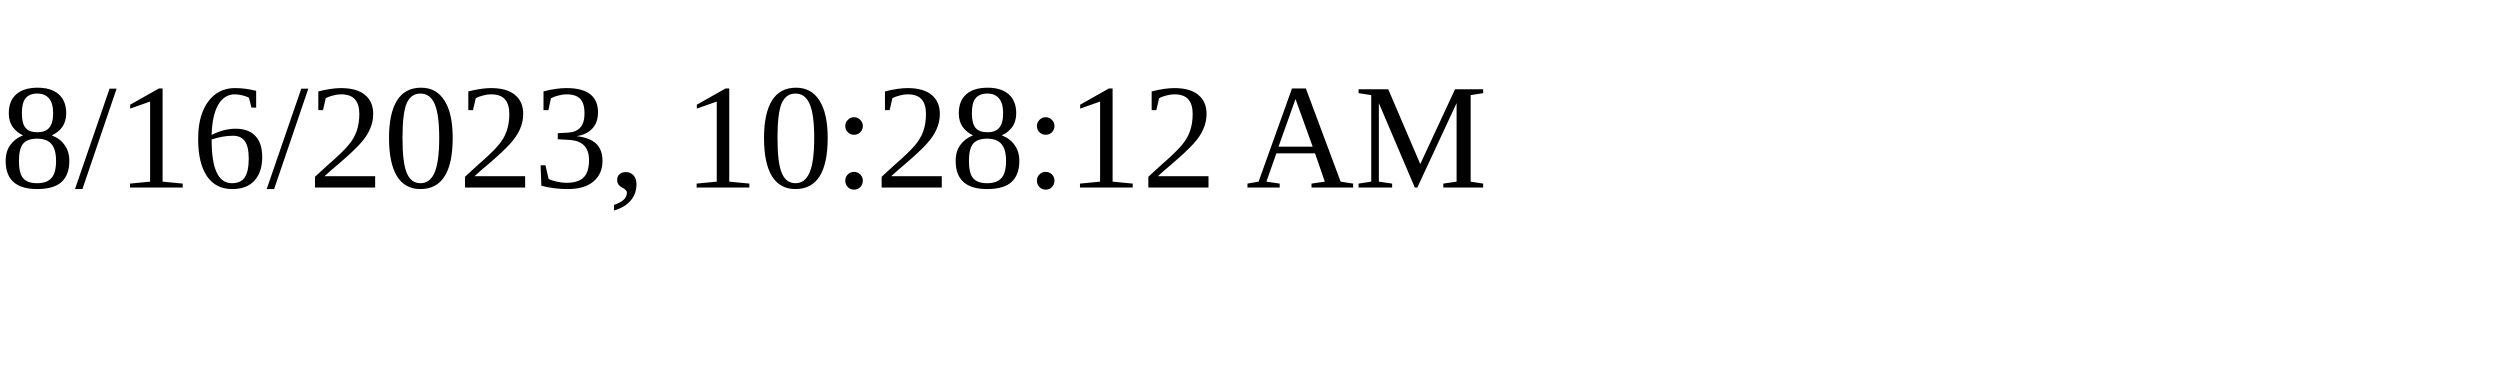
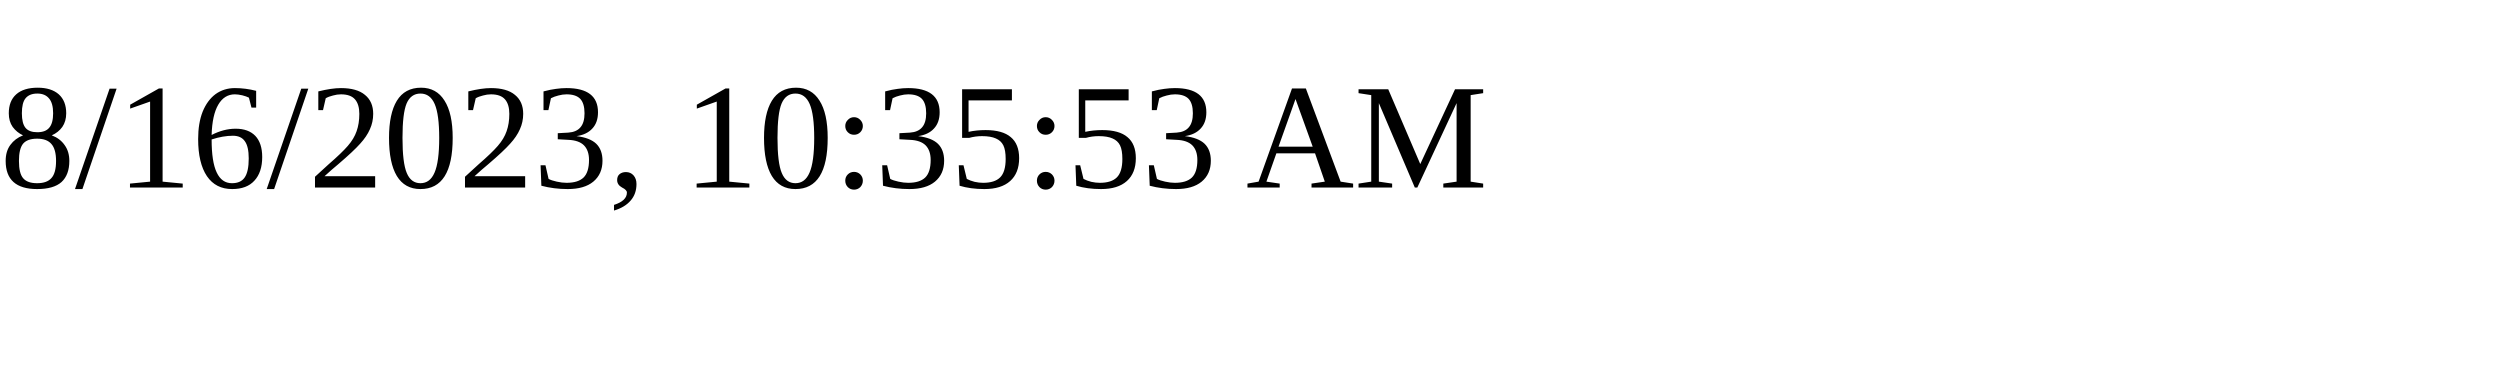
<svg xmlns="http://www.w3.org/2000/svg" height="30" width="200">
-   <text x="0" y="15">8/16/2023, 10:28:12 AM</text>
+   <text x="0" y="15">8/16/2023, 10:35:53 AM</text>
</svg>
